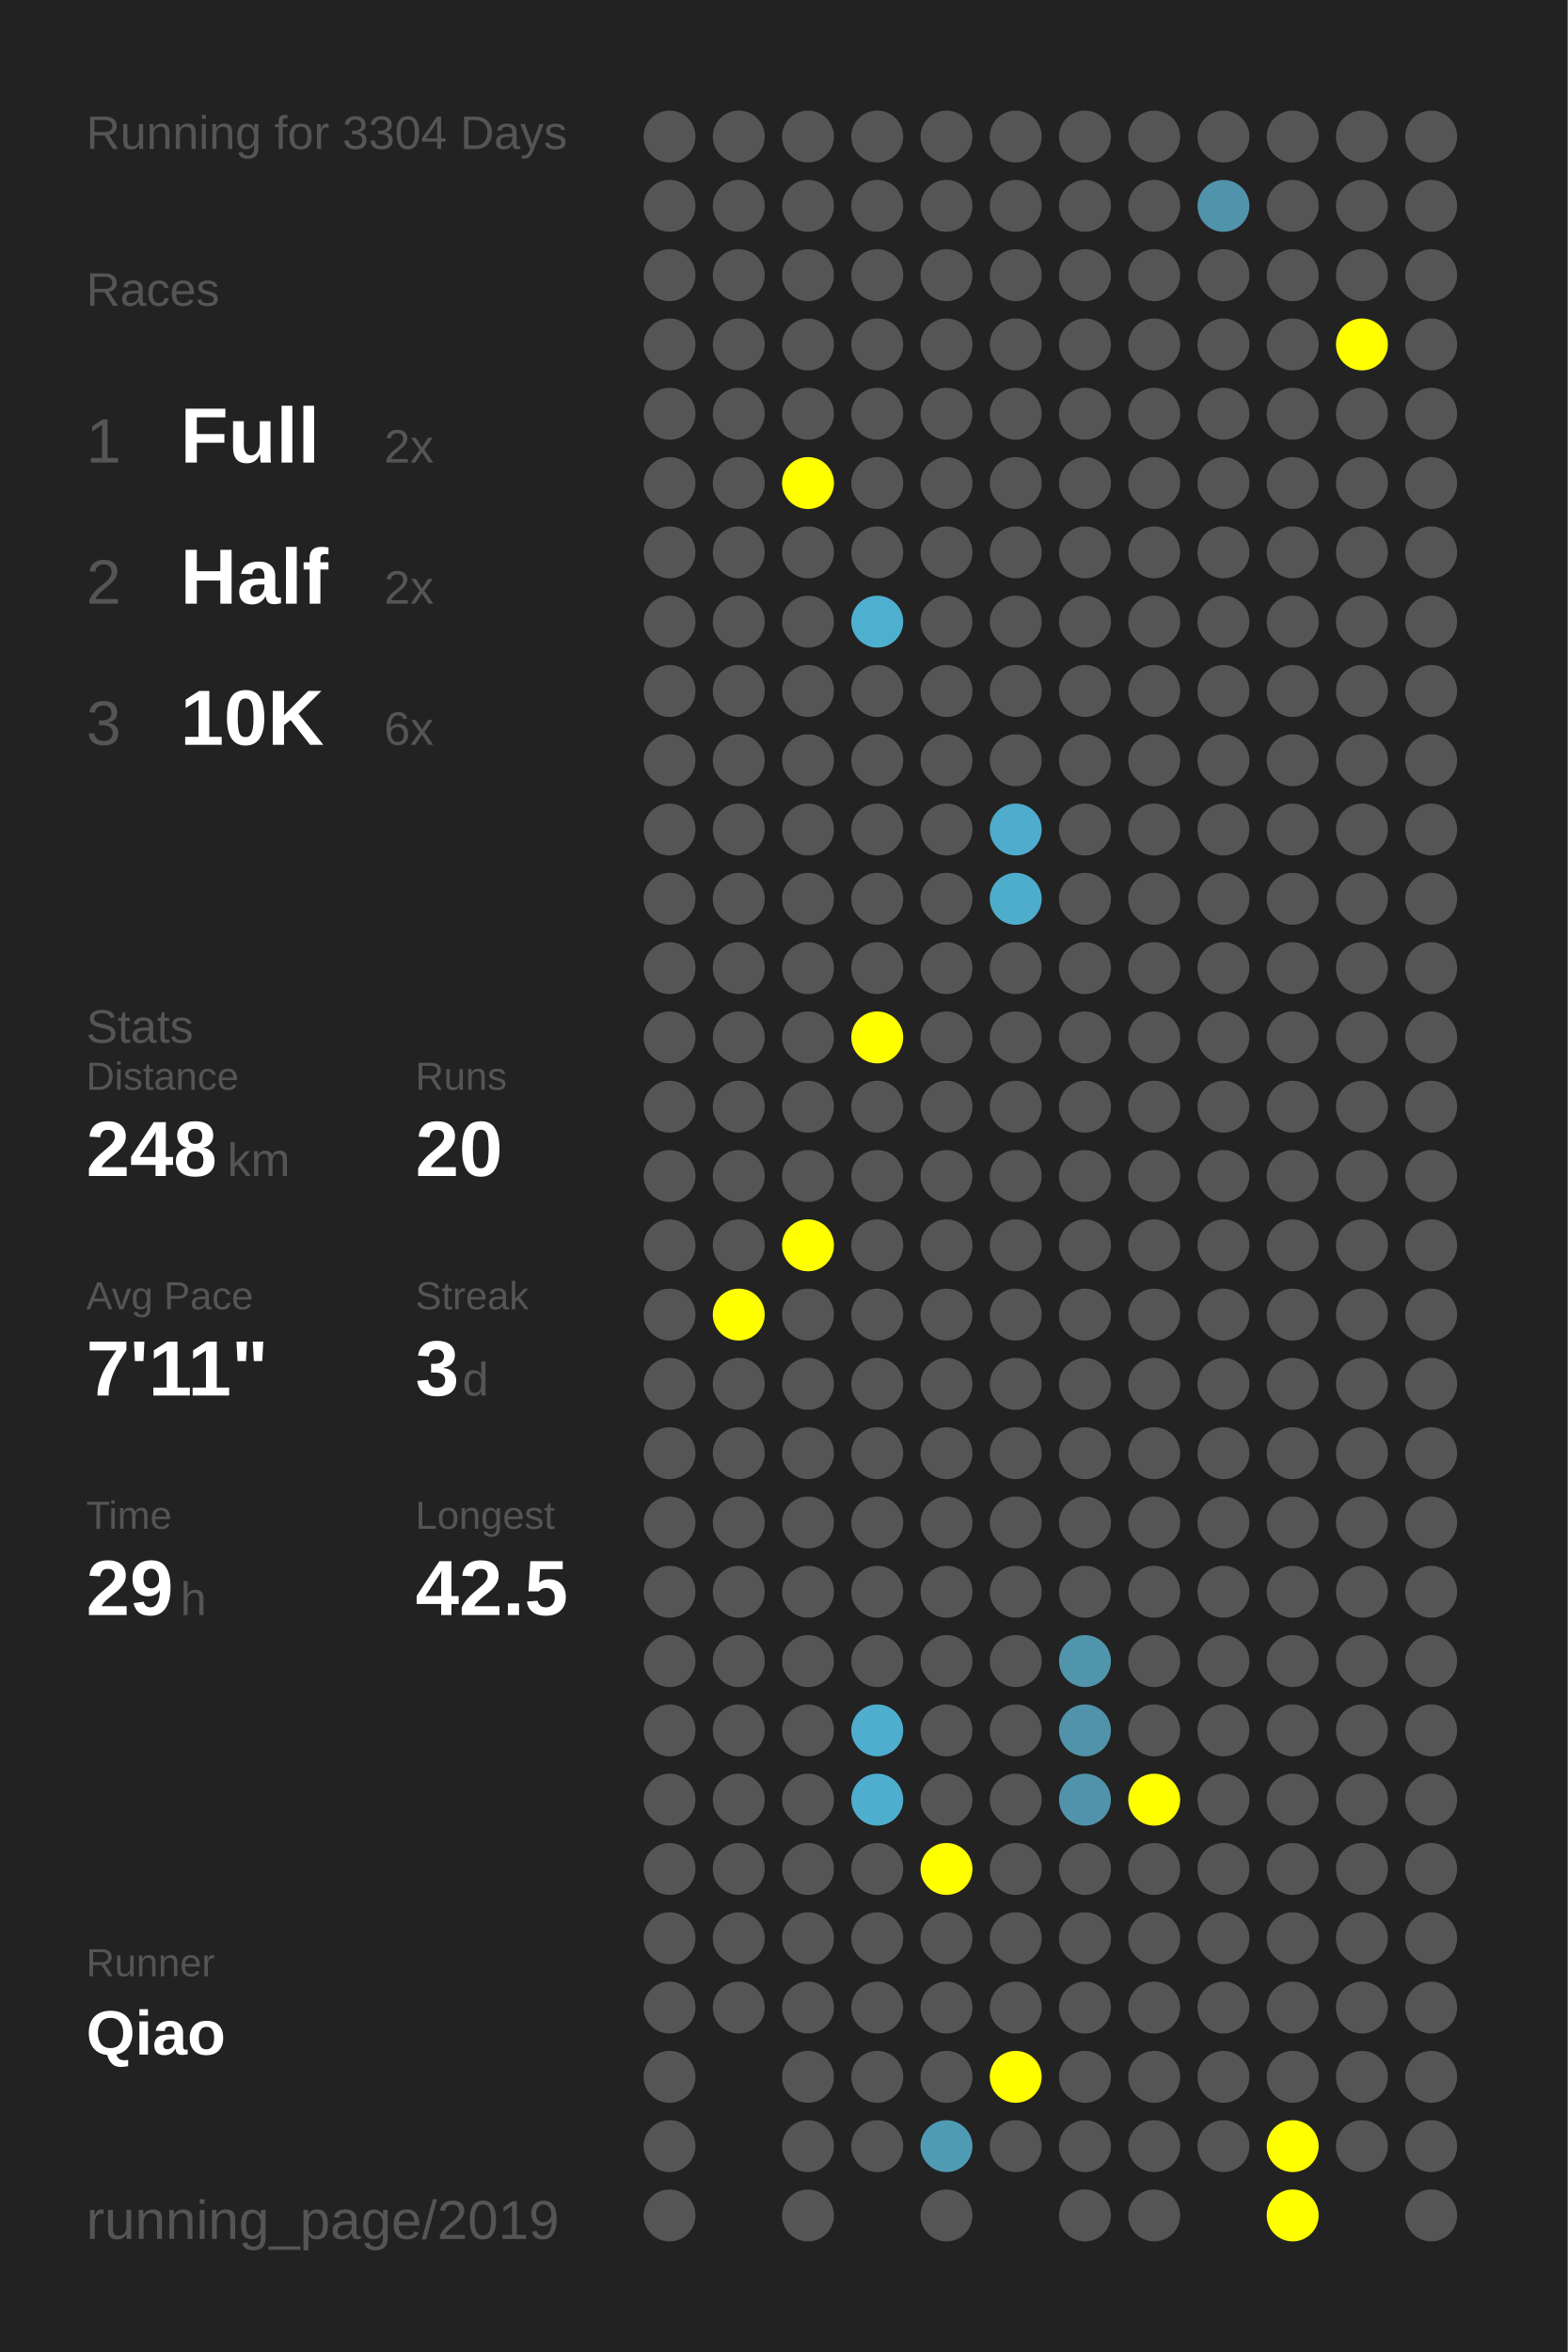
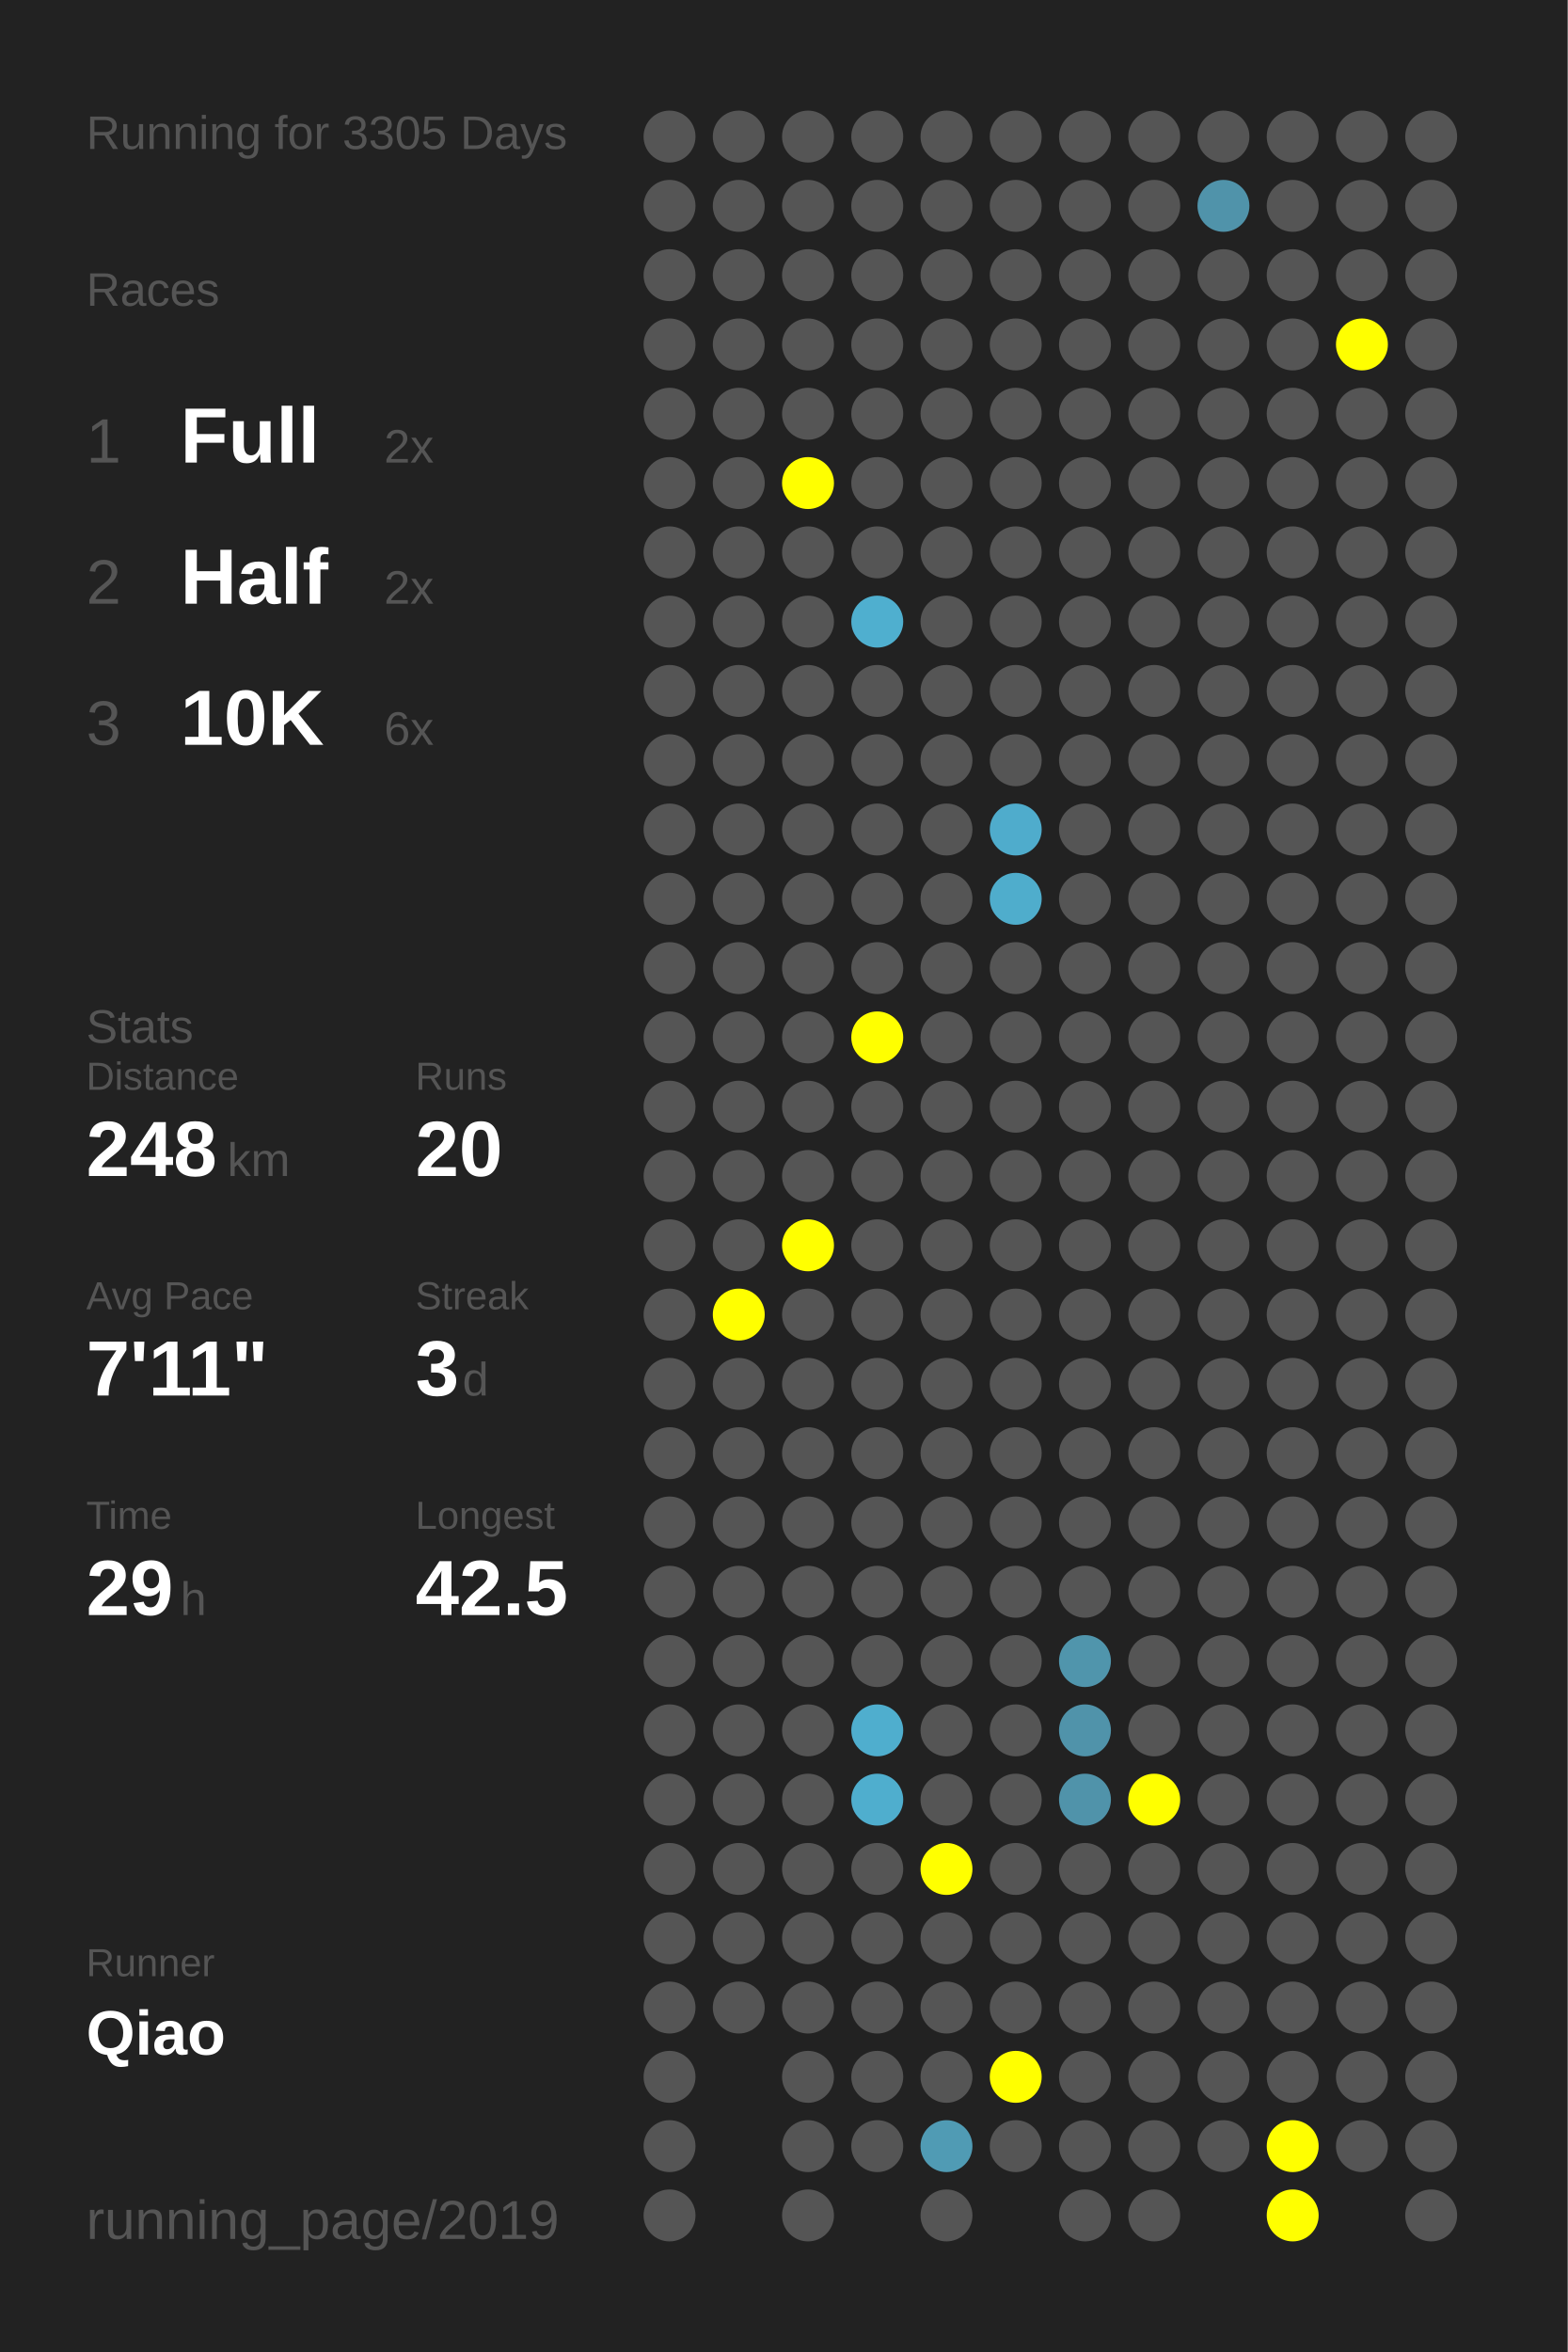
<svg xmlns="http://www.w3.org/2000/svg" baseProfile="full" height="300mm" version="1.1" viewBox="0,0,200,300" width="200mm">
  <defs />
  <rect fill="#222222" height="300" width="200" x="0" y="0" />
-   <text fill="#555555" style="font-size:6px; font-family:Arial;" x="11" y="19">Running for 3304 Days</text>
+   <text fill="#555555" style="font-size:6px; font-family:Arial;" x="11" y="19">Running for 3305 Days</text>
  <text fill="#555555" style="font-size:6px; font-family:Arial;" x="11" y="39">Races</text>
  <text fill="#555555" style="font-size:8px; font-family:Arial;" x="11" y="59">1</text>
  <text fill="#FFFFFF" style="font-size:10px; font-family:Arial; font-weight:bold;" x="23" y="59">Full</text>
  <text fill="#555555" style="font-size:6px; font-family:Arial;" x="49" y="59">2x</text>
  <text fill="#555555" style="font-size:8px; font-family:Arial;" x="11" y="77">2</text>
  <text fill="#FFFFFF" style="font-size:10px; font-family:Arial; font-weight:bold;" x="23" y="77">Half</text>
  <text fill="#555555" style="font-size:6px; font-family:Arial;" x="49" y="77">2x</text>
  <text fill="#555555" style="font-size:8px; font-family:Arial;" x="11" y="95">3</text>
  <text fill="#FFFFFF" style="font-size:10px; font-family:Arial; font-weight:bold;" x="23" y="95">10K</text>
  <text fill="#555555" style="font-size:6px; font-family:Arial;" x="49" y="95">6x</text>
  <text fill="#555555" style="font-size:6px; font-family:Arial;" x="11" y="133">Stats</text>
  <text fill="#555555" style="font-size:5px; font-family:Arial;" x="11" y="139">Distance</text>
  <text fill="#FFFFFF" style="font-size:10px; font-family:Arial; font-weight:bold;" x="11" y="150">248</text>
  <text fill="#555555" style="font-size:6px; font-family:Arial;" x="29" y="150">km</text>
  <text fill="#555555" style="font-size:5px; font-family:Arial;" x="53" y="139">Runs</text>
  <text fill="#FFFFFF" style="font-size:10px; font-family:Arial; font-weight:bold;" x="53" y="150">20</text>
  <text fill="#555555" style="font-size:5px; font-family:Arial;" x="11" y="167">Avg Pace</text>
  <text fill="#FFFFFF" style="font-size:10px; font-family:Arial; font-weight:bold;" x="11" y="178">7'11"</text>
  <text fill="#555555" style="font-size:5px; font-family:Arial;" x="53" y="167">Streak</text>
  <text fill="#FFFFFF" style="font-size:10px; font-family:Arial; font-weight:bold;" x="53" y="178">3</text>
  <text fill="#555555" style="font-size:6px; font-family:Arial;" x="59" y="178">d</text>
  <text fill="#555555" style="font-size:5px; font-family:Arial;" x="11" y="195">Time</text>
  <text fill="#FFFFFF" style="font-size:10px; font-family:Arial; font-weight:bold;" x="11" y="206">29</text>
  <text fill="#555555" style="font-size:6px; font-family:Arial;" x="23" y="206">h</text>
  <text fill="#555555" style="font-size:5px; font-family:Arial;" x="53" y="195">Longest</text>
  <text fill="#FFFFFF" style="font-size:10px; font-family:Arial; font-weight:bold;" x="53" y="206">42.5</text>
  <text fill="#555555" style="font-size:5px; font-family:Arial;" x="11" y="252.065">Runner</text>
  <text fill="#FFFFFF" style="font-size:8px; font-family:Arial; font-weight:bold;" x="11" y="262.065">Qiao</text>
  <text fill="#555555" style="font-size:7px; font-family:Arial;" x="11" y="285.581">running_page/2019</text>
  <circle cx="85.417" cy="17.419" fill="#555555" r="3.312" />
  <circle cx="85.417" cy="26.258" fill="#555555" r="3.312" />
  <circle cx="85.417" cy="35.097" fill="#555555" r="3.312" />
  <circle cx="85.417" cy="43.935" fill="#555555" r="3.312" />
  <circle cx="85.417" cy="52.774" fill="#555555" r="3.312" />
  <circle cx="85.417" cy="61.613" fill="#555555" r="3.312" />
  <circle cx="85.417" cy="70.452" fill="#555555" r="3.312" />
  <circle cx="85.417" cy="79.29" fill="#555555" r="3.312" />
  <circle cx="85.417" cy="88.129" fill="#555555" r="3.312" />
  <circle cx="85.417" cy="96.968" fill="#555555" r="3.312" />
  <circle cx="85.417" cy="105.806" fill="#555555" r="3.312" />
  <circle cx="85.417" cy="114.645" fill="#555555" r="3.312" />
  <circle cx="85.417" cy="123.484" fill="#555555" r="3.312" />
  <circle cx="85.417" cy="132.323" fill="#555555" r="3.312" />
  <circle cx="85.417" cy="141.161" fill="#555555" r="3.312" />
  <circle cx="85.417" cy="150" fill="#555555" r="3.312" />
  <circle cx="85.417" cy="158.839" fill="#555555" r="3.312" />
  <circle cx="85.417" cy="167.677" fill="#555555" r="3.312" />
  <circle cx="85.417" cy="176.516" fill="#555555" r="3.312" />
  <circle cx="85.417" cy="185.355" fill="#555555" r="3.312" />
  <circle cx="85.417" cy="194.194" fill="#555555" r="3.312" />
  <circle cx="85.417" cy="203.032" fill="#555555" r="3.312" />
  <circle cx="85.417" cy="211.871" fill="#555555" r="3.312" />
  <circle cx="85.417" cy="220.71" fill="#555555" r="3.312" />
  <circle cx="85.417" cy="229.548" fill="#555555" r="3.312" />
  <circle cx="85.417" cy="238.387" fill="#555555" r="3.312" />
  <circle cx="85.417" cy="247.226" fill="#555555" r="3.312" />
  <circle cx="85.417" cy="256.065" fill="#555555" r="3.312" />
  <circle cx="85.417" cy="264.903" fill="#555555" r="3.312" />
  <circle cx="85.417" cy="273.742" fill="#555555" r="3.312" />
  <circle cx="85.417" cy="282.581" fill="#555555" r="3.312" />
  <circle cx="94.25" cy="17.419" fill="#555555" r="3.312" />
  <circle cx="94.25" cy="26.258" fill="#555555" r="3.312" />
  <circle cx="94.25" cy="35.097" fill="#555555" r="3.312" />
  <circle cx="94.25" cy="43.935" fill="#555555" r="3.312" />
  <circle cx="94.25" cy="52.774" fill="#555555" r="3.312" />
  <circle cx="94.25" cy="61.613" fill="#555555" r="3.312" />
  <circle cx="94.25" cy="70.452" fill="#555555" r="3.312" />
  <circle cx="94.25" cy="79.29" fill="#555555" r="3.312" />
  <circle cx="94.25" cy="88.129" fill="#555555" r="3.312" />
  <circle cx="94.25" cy="96.968" fill="#555555" r="3.312" />
  <circle cx="94.25" cy="105.806" fill="#555555" r="3.312" />
  <circle cx="94.25" cy="114.645" fill="#555555" r="3.312" />
  <circle cx="94.25" cy="123.484" fill="#555555" r="3.312" />
  <circle cx="94.25" cy="132.323" fill="#555555" r="3.312" />
  <circle cx="94.25" cy="141.161" fill="#555555" r="3.312" />
  <circle cx="94.25" cy="150" fill="#555555" r="3.312" />
  <circle cx="94.25" cy="158.839" fill="#555555" r="3.312" />
  <circle cx="94.25" cy="167.677" fill="#FFFF00" r="3.312" />
  <circle cx="94.25" cy="176.516" fill="#555555" r="3.312" />
  <circle cx="94.25" cy="185.355" fill="#555555" r="3.312" />
  <circle cx="94.25" cy="194.194" fill="#555555" r="3.312" />
  <circle cx="94.25" cy="203.032" fill="#555555" r="3.312" />
  <circle cx="94.25" cy="211.871" fill="#555555" r="3.312" />
  <circle cx="94.25" cy="220.71" fill="#555555" r="3.312" />
  <circle cx="94.25" cy="229.548" fill="#555555" r="3.312" />
  <circle cx="94.25" cy="238.387" fill="#555555" r="3.312" />
  <circle cx="94.25" cy="247.226" fill="#555555" r="3.312" />
  <circle cx="94.25" cy="256.065" fill="#555555" r="3.312" />
  <circle cx="103.083" cy="17.419" fill="#555555" r="3.312" />
  <circle cx="103.083" cy="26.258" fill="#555555" r="3.312" />
  <circle cx="103.083" cy="35.097" fill="#555555" r="3.312" />
  <circle cx="103.083" cy="43.935" fill="#555555" r="3.312" />
  <circle cx="103.083" cy="52.774" fill="#555555" r="3.312" />
  <circle cx="103.083" cy="61.613" fill="#FFFF00" r="3.312" />
  <circle cx="103.083" cy="70.452" fill="#555555" r="3.312" />
  <circle cx="103.083" cy="79.29" fill="#555555" r="3.312" />
  <circle cx="103.083" cy="88.129" fill="#555555" r="3.312" />
  <circle cx="103.083" cy="96.968" fill="#555555" r="3.312" />
  <circle cx="103.083" cy="105.806" fill="#555555" r="3.312" />
  <circle cx="103.083" cy="114.645" fill="#555555" r="3.312" />
  <circle cx="103.083" cy="123.484" fill="#555555" r="3.312" />
  <circle cx="103.083" cy="132.323" fill="#555555" r="3.312" />
  <circle cx="103.083" cy="141.161" fill="#555555" r="3.312" />
  <circle cx="103.083" cy="150" fill="#555555" r="3.312" />
  <circle cx="103.083" cy="158.839" fill="#FFFF00" r="3.312" />
  <circle cx="103.083" cy="167.677" fill="#555555" r="3.312" />
  <circle cx="103.083" cy="176.516" fill="#555555" r="3.312" />
  <circle cx="103.083" cy="185.355" fill="#555555" r="3.312" />
  <circle cx="103.083" cy="194.194" fill="#555555" r="3.312" />
  <circle cx="103.083" cy="203.032" fill="#555555" r="3.312" />
  <circle cx="103.083" cy="211.871" fill="#555555" r="3.312" />
  <circle cx="103.083" cy="220.71" fill="#555555" r="3.312" />
  <circle cx="103.083" cy="229.548" fill="#555555" r="3.312" />
  <circle cx="103.083" cy="238.387" fill="#555555" r="3.312" />
  <circle cx="103.083" cy="247.226" fill="#555555" r="3.312" />
  <circle cx="103.083" cy="256.065" fill="#555555" r="3.312" />
  <circle cx="103.083" cy="264.903" fill="#555555" r="3.312" />
  <circle cx="103.083" cy="273.742" fill="#555555" r="3.312" />
  <circle cx="103.083" cy="282.581" fill="#555555" r="3.312" />
  <circle cx="111.917" cy="17.419" fill="#555555" r="3.312" />
  <circle cx="111.917" cy="26.258" fill="#555555" r="3.312" />
  <circle cx="111.917" cy="35.097" fill="#555555" r="3.312" />
  <circle cx="111.917" cy="43.935" fill="#555555" r="3.312" />
  <circle cx="111.917" cy="52.774" fill="#555555" r="3.312" />
  <circle cx="111.917" cy="61.613" fill="#555555" r="3.312" />
  <circle cx="111.917" cy="70.452" fill="#555555" r="3.312" />
  <circle cx="111.917" cy="79.29" fill="#4fafcf" r="3.312" />
  <circle cx="111.917" cy="88.129" fill="#555555" r="3.312" />
  <circle cx="111.917" cy="96.968" fill="#555555" r="3.312" />
  <circle cx="111.917" cy="105.806" fill="#555555" r="3.312" />
  <circle cx="111.917" cy="114.645" fill="#555555" r="3.312" />
  <circle cx="111.917" cy="123.484" fill="#555555" r="3.312" />
  <circle cx="111.917" cy="132.323" fill="#FFFF00" r="3.312" />
  <circle cx="111.917" cy="141.161" fill="#555555" r="3.312" />
  <circle cx="111.917" cy="150" fill="#555555" r="3.312" />
  <circle cx="111.917" cy="158.839" fill="#555555" r="3.312" />
  <circle cx="111.917" cy="167.677" fill="#555555" r="3.312" />
  <circle cx="111.917" cy="176.516" fill="#555555" r="3.312" />
  <circle cx="111.917" cy="185.355" fill="#555555" r="3.312" />
  <circle cx="111.917" cy="194.194" fill="#555555" r="3.312" />
  <circle cx="111.917" cy="203.032" fill="#555555" r="3.312" />
  <circle cx="111.917" cy="211.871" fill="#555555" r="3.312" />
  <circle cx="111.917" cy="220.71" fill="#4faece" r="3.312" />
  <circle cx="111.917" cy="229.548" fill="#4faece" r="3.312" />
  <circle cx="111.917" cy="238.387" fill="#555555" r="3.312" />
  <circle cx="111.917" cy="247.226" fill="#555555" r="3.312" />
  <circle cx="111.917" cy="256.065" fill="#555555" r="3.312" />
  <circle cx="111.917" cy="264.903" fill="#555555" r="3.312" />
  <circle cx="111.917" cy="273.742" fill="#555555" r="3.312" />
  <circle cx="120.75" cy="17.419" fill="#555555" r="3.312" />
  <circle cx="120.75" cy="26.258" fill="#555555" r="3.312" />
  <circle cx="120.75" cy="35.097" fill="#555555" r="3.312" />
  <circle cx="120.75" cy="43.935" fill="#555555" r="3.312" />
  <circle cx="120.75" cy="52.774" fill="#555555" r="3.312" />
  <circle cx="120.75" cy="61.613" fill="#555555" r="3.312" />
  <circle cx="120.75" cy="70.452" fill="#555555" r="3.312" />
  <circle cx="120.75" cy="79.29" fill="#555555" r="3.312" />
  <circle cx="120.75" cy="88.129" fill="#555555" r="3.312" />
  <circle cx="120.75" cy="96.968" fill="#555555" r="3.312" />
  <circle cx="120.75" cy="105.806" fill="#555555" r="3.312" />
  <circle cx="120.75" cy="114.645" fill="#555555" r="3.312" />
  <circle cx="120.75" cy="123.484" fill="#555555" r="3.312" />
  <circle cx="120.75" cy="132.323" fill="#555555" r="3.312" />
  <circle cx="120.75" cy="141.161" fill="#555555" r="3.312" />
  <circle cx="120.75" cy="150" fill="#555555" r="3.312" />
  <circle cx="120.75" cy="158.839" fill="#555555" r="3.312" />
  <circle cx="120.75" cy="167.677" fill="#555555" r="3.312" />
  <circle cx="120.75" cy="176.516" fill="#555555" r="3.312" />
  <circle cx="120.75" cy="185.355" fill="#555555" r="3.312" />
  <circle cx="120.75" cy="194.194" fill="#555555" r="3.312" />
  <circle cx="120.75" cy="203.032" fill="#555555" r="3.312" />
  <circle cx="120.75" cy="211.871" fill="#555555" r="3.312" />
  <circle cx="120.75" cy="220.71" fill="#555555" r="3.312" />
  <circle cx="120.75" cy="229.548" fill="#555555" r="3.312" />
  <circle cx="120.75" cy="238.387" fill="#FFFF00" r="3.312" />
  <circle cx="120.75" cy="247.226" fill="#555555" r="3.312" />
  <circle cx="120.75" cy="256.065" fill="#555555" r="3.312" />
  <circle cx="120.75" cy="264.903" fill="#555555" r="3.312" />
  <circle cx="120.75" cy="273.742" fill="#509bb4" r="3.312" />
  <circle cx="120.75" cy="282.581" fill="#555555" r="3.312" />
  <circle cx="129.583" cy="17.419" fill="#555555" r="3.312" />
  <circle cx="129.583" cy="26.258" fill="#555555" r="3.312" />
  <circle cx="129.583" cy="35.097" fill="#555555" r="3.312" />
  <circle cx="129.583" cy="43.935" fill="#555555" r="3.312" />
  <circle cx="129.583" cy="52.774" fill="#555555" r="3.312" />
  <circle cx="129.583" cy="61.613" fill="#555555" r="3.312" />
  <circle cx="129.583" cy="70.452" fill="#555555" r="3.312" />
  <circle cx="129.583" cy="79.29" fill="#555555" r="3.312" />
  <circle cx="129.583" cy="88.129" fill="#555555" r="3.312" />
  <circle cx="129.583" cy="96.968" fill="#555555" r="3.312" />
  <circle cx="129.583" cy="105.806" fill="#4faccc" r="3.312" />
  <circle cx="129.583" cy="114.645" fill="#4fadcc" r="3.312" />
  <circle cx="129.583" cy="123.484" fill="#555555" r="3.312" />
  <circle cx="129.583" cy="132.323" fill="#555555" r="3.312" />
  <circle cx="129.583" cy="141.161" fill="#555555" r="3.312" />
  <circle cx="129.583" cy="150" fill="#555555" r="3.312" />
  <circle cx="129.583" cy="158.839" fill="#555555" r="3.312" />
  <circle cx="129.583" cy="167.677" fill="#555555" r="3.312" />
  <circle cx="129.583" cy="176.516" fill="#555555" r="3.312" />
  <circle cx="129.583" cy="185.355" fill="#555555" r="3.312" />
  <circle cx="129.583" cy="194.194" fill="#555555" r="3.312" />
  <circle cx="129.583" cy="203.032" fill="#555555" r="3.312" />
  <circle cx="129.583" cy="211.871" fill="#555555" r="3.312" />
  <circle cx="129.583" cy="220.71" fill="#555555" r="3.312" />
  <circle cx="129.583" cy="229.548" fill="#555555" r="3.312" />
  <circle cx="129.583" cy="238.387" fill="#555555" r="3.312" />
  <circle cx="129.583" cy="247.226" fill="#555555" r="3.312" />
  <circle cx="129.583" cy="256.065" fill="#555555" r="3.312" />
  <circle cx="129.583" cy="264.903" fill="#FFFF00" r="3.312" />
  <circle cx="129.583" cy="273.742" fill="#555555" r="3.312" />
  <circle cx="138.417" cy="17.419" fill="#555555" r="3.312" />
  <circle cx="138.417" cy="26.258" fill="#555555" r="3.312" />
  <circle cx="138.417" cy="35.097" fill="#555555" r="3.312" />
  <circle cx="138.417" cy="43.935" fill="#555555" r="3.312" />
  <circle cx="138.417" cy="52.774" fill="#555555" r="3.312" />
  <circle cx="138.417" cy="61.613" fill="#555555" r="3.312" />
  <circle cx="138.417" cy="70.452" fill="#555555" r="3.312" />
  <circle cx="138.417" cy="79.29" fill="#555555" r="3.312" />
  <circle cx="138.417" cy="88.129" fill="#555555" r="3.312" />
  <circle cx="138.417" cy="96.968" fill="#555555" r="3.312" />
  <circle cx="138.417" cy="105.806" fill="#555555" r="3.312" />
  <circle cx="138.417" cy="114.645" fill="#555555" r="3.312" />
  <circle cx="138.417" cy="123.484" fill="#555555" r="3.312" />
  <circle cx="138.417" cy="132.323" fill="#555555" r="3.312" />
  <circle cx="138.417" cy="141.161" fill="#555555" r="3.312" />
  <circle cx="138.417" cy="150" fill="#555555" r="3.312" />
  <circle cx="138.417" cy="158.839" fill="#555555" r="3.312" />
  <circle cx="138.417" cy="167.677" fill="#555555" r="3.312" />
  <circle cx="138.417" cy="176.516" fill="#555555" r="3.312" />
  <circle cx="138.417" cy="185.355" fill="#555555" r="3.312" />
  <circle cx="138.417" cy="194.194" fill="#555555" r="3.312" />
  <circle cx="138.417" cy="203.032" fill="#555555" r="3.312" />
  <circle cx="138.417" cy="211.871" fill="#5095ac" r="3.312" />
  <circle cx="138.417" cy="220.71" fill="#5093aa" r="3.312" />
  <circle cx="138.417" cy="229.548" fill="#5093aa" r="3.312" />
  <circle cx="138.417" cy="238.387" fill="#555555" r="3.312" />
  <circle cx="138.417" cy="247.226" fill="#555555" r="3.312" />
  <circle cx="138.417" cy="256.065" fill="#555555" r="3.312" />
  <circle cx="138.417" cy="264.903" fill="#555555" r="3.312" />
  <circle cx="138.417" cy="273.742" fill="#555555" r="3.312" />
  <circle cx="138.417" cy="282.581" fill="#555555" r="3.312" />
  <circle cx="147.25" cy="17.419" fill="#555555" r="3.312" />
  <circle cx="147.25" cy="26.258" fill="#555555" r="3.312" />
  <circle cx="147.25" cy="35.097" fill="#555555" r="3.312" />
  <circle cx="147.25" cy="43.935" fill="#555555" r="3.312" />
  <circle cx="147.25" cy="52.774" fill="#555555" r="3.312" />
  <circle cx="147.25" cy="61.613" fill="#555555" r="3.312" />
  <circle cx="147.25" cy="70.452" fill="#555555" r="3.312" />
  <circle cx="147.25" cy="79.29" fill="#555555" r="3.312" />
  <circle cx="147.25" cy="88.129" fill="#555555" r="3.312" />
  <circle cx="147.25" cy="96.968" fill="#555555" r="3.312" />
  <circle cx="147.25" cy="105.806" fill="#555555" r="3.312" />
  <circle cx="147.25" cy="114.645" fill="#555555" r="3.312" />
  <circle cx="147.25" cy="123.484" fill="#555555" r="3.312" />
  <circle cx="147.25" cy="132.323" fill="#555555" r="3.312" />
  <circle cx="147.25" cy="141.161" fill="#555555" r="3.312" />
  <circle cx="147.25" cy="150" fill="#555555" r="3.312" />
  <circle cx="147.25" cy="158.839" fill="#555555" r="3.312" />
  <circle cx="147.25" cy="167.677" fill="#555555" r="3.312" />
  <circle cx="147.25" cy="176.516" fill="#555555" r="3.312" />
  <circle cx="147.25" cy="185.355" fill="#555555" r="3.312" />
  <circle cx="147.25" cy="194.194" fill="#555555" r="3.312" />
  <circle cx="147.25" cy="203.032" fill="#555555" r="3.312" />
  <circle cx="147.25" cy="211.871" fill="#555555" r="3.312" />
  <circle cx="147.25" cy="220.71" fill="#555555" r="3.312" />
  <circle cx="147.25" cy="229.548" fill="#FFFF00" r="3.312" />
  <circle cx="147.25" cy="238.387" fill="#555555" r="3.312" />
  <circle cx="147.25" cy="247.226" fill="#555555" r="3.312" />
  <circle cx="147.25" cy="256.065" fill="#555555" r="3.312" />
  <circle cx="147.25" cy="264.903" fill="#555555" r="3.312" />
  <circle cx="147.25" cy="273.742" fill="#555555" r="3.312" />
  <circle cx="147.25" cy="282.581" fill="#555555" r="3.312" />
  <circle cx="156.083" cy="17.419" fill="#555555" r="3.312" />
  <circle cx="156.083" cy="26.258" fill="#5093aa" r="3.312" />
  <circle cx="156.083" cy="35.097" fill="#555555" r="3.312" />
  <circle cx="156.083" cy="43.935" fill="#555555" r="3.312" />
  <circle cx="156.083" cy="52.774" fill="#555555" r="3.312" />
  <circle cx="156.083" cy="61.613" fill="#555555" r="3.312" />
  <circle cx="156.083" cy="70.452" fill="#555555" r="3.312" />
  <circle cx="156.083" cy="79.29" fill="#555555" r="3.312" />
  <circle cx="156.083" cy="88.129" fill="#555555" r="3.312" />
  <circle cx="156.083" cy="96.968" fill="#555555" r="3.312" />
  <circle cx="156.083" cy="105.806" fill="#555555" r="3.312" />
  <circle cx="156.083" cy="114.645" fill="#555555" r="3.312" />
  <circle cx="156.083" cy="123.484" fill="#555555" r="3.312" />
  <circle cx="156.083" cy="132.323" fill="#555555" r="3.312" />
  <circle cx="156.083" cy="141.161" fill="#555555" r="3.312" />
  <circle cx="156.083" cy="150" fill="#555555" r="3.312" />
  <circle cx="156.083" cy="158.839" fill="#555555" r="3.312" />
  <circle cx="156.083" cy="167.677" fill="#555555" r="3.312" />
  <circle cx="156.083" cy="176.516" fill="#555555" r="3.312" />
  <circle cx="156.083" cy="185.355" fill="#555555" r="3.312" />
  <circle cx="156.083" cy="194.194" fill="#555555" r="3.312" />
  <circle cx="156.083" cy="203.032" fill="#555555" r="3.312" />
  <circle cx="156.083" cy="211.871" fill="#555555" r="3.312" />
  <circle cx="156.083" cy="220.71" fill="#555555" r="3.312" />
  <circle cx="156.083" cy="229.548" fill="#555555" r="3.312" />
  <circle cx="156.083" cy="238.387" fill="#555555" r="3.312" />
  <circle cx="156.083" cy="247.226" fill="#555555" r="3.312" />
  <circle cx="156.083" cy="256.065" fill="#555555" r="3.312" />
  <circle cx="156.083" cy="264.903" fill="#555555" r="3.312" />
  <circle cx="156.083" cy="273.742" fill="#555555" r="3.312" />
  <circle cx="164.917" cy="17.419" fill="#555555" r="3.312" />
  <circle cx="164.917" cy="26.258" fill="#555555" r="3.312" />
  <circle cx="164.917" cy="35.097" fill="#555555" r="3.312" />
  <circle cx="164.917" cy="43.935" fill="#555555" r="3.312" />
  <circle cx="164.917" cy="52.774" fill="#555555" r="3.312" />
  <circle cx="164.917" cy="61.613" fill="#555555" r="3.312" />
  <circle cx="164.917" cy="70.452" fill="#555555" r="3.312" />
  <circle cx="164.917" cy="79.29" fill="#555555" r="3.312" />
  <circle cx="164.917" cy="88.129" fill="#555555" r="3.312" />
  <circle cx="164.917" cy="96.968" fill="#555555" r="3.312" />
  <circle cx="164.917" cy="105.806" fill="#555555" r="3.312" />
  <circle cx="164.917" cy="114.645" fill="#555555" r="3.312" />
  <circle cx="164.917" cy="123.484" fill="#555555" r="3.312" />
  <circle cx="164.917" cy="132.323" fill="#555555" r="3.312" />
  <circle cx="164.917" cy="141.161" fill="#555555" r="3.312" />
  <circle cx="164.917" cy="150" fill="#555555" r="3.312" />
  <circle cx="164.917" cy="158.839" fill="#555555" r="3.312" />
  <circle cx="164.917" cy="167.677" fill="#555555" r="3.312" />
  <circle cx="164.917" cy="176.516" fill="#555555" r="3.312" />
  <circle cx="164.917" cy="185.355" fill="#555555" r="3.312" />
  <circle cx="164.917" cy="194.194" fill="#555555" r="3.312" />
  <circle cx="164.917" cy="203.032" fill="#555555" r="3.312" />
  <circle cx="164.917" cy="211.871" fill="#555555" r="3.312" />
  <circle cx="164.917" cy="220.71" fill="#555555" r="3.312" />
  <circle cx="164.917" cy="229.548" fill="#555555" r="3.312" />
  <circle cx="164.917" cy="238.387" fill="#555555" r="3.312" />
  <circle cx="164.917" cy="247.226" fill="#555555" r="3.312" />
  <circle cx="164.917" cy="256.065" fill="#555555" r="3.312" />
  <circle cx="164.917" cy="264.903" fill="#555555" r="3.312" />
  <circle cx="164.917" cy="273.742" fill="#FFFF00" r="3.312" />
  <circle cx="164.917" cy="282.581" fill="#FFFF00" r="3.312" />
  <circle cx="173.75" cy="17.419" fill="#555555" r="3.312" />
  <circle cx="173.75" cy="26.258" fill="#555555" r="3.312" />
  <circle cx="173.75" cy="35.097" fill="#555555" r="3.312" />
  <circle cx="173.75" cy="43.935" fill="#FFFF00" r="3.312" />
  <circle cx="173.75" cy="52.774" fill="#555555" r="3.312" />
  <circle cx="173.75" cy="61.613" fill="#555555" r="3.312" />
  <circle cx="173.75" cy="70.452" fill="#555555" r="3.312" />
  <circle cx="173.75" cy="79.29" fill="#555555" r="3.312" />
  <circle cx="173.75" cy="88.129" fill="#555555" r="3.312" />
  <circle cx="173.75" cy="96.968" fill="#555555" r="3.312" />
  <circle cx="173.75" cy="105.806" fill="#555555" r="3.312" />
  <circle cx="173.75" cy="114.645" fill="#555555" r="3.312" />
  <circle cx="173.75" cy="123.484" fill="#555555" r="3.312" />
  <circle cx="173.75" cy="132.323" fill="#555555" r="3.312" />
  <circle cx="173.75" cy="141.161" fill="#555555" r="3.312" />
  <circle cx="173.75" cy="150" fill="#555555" r="3.312" />
  <circle cx="173.75" cy="158.839" fill="#555555" r="3.312" />
  <circle cx="173.75" cy="167.677" fill="#555555" r="3.312" />
  <circle cx="173.75" cy="176.516" fill="#555555" r="3.312" />
  <circle cx="173.75" cy="185.355" fill="#555555" r="3.312" />
  <circle cx="173.75" cy="194.194" fill="#555555" r="3.312" />
  <circle cx="173.75" cy="203.032" fill="#555555" r="3.312" />
  <circle cx="173.75" cy="211.871" fill="#555555" r="3.312" />
  <circle cx="173.75" cy="220.71" fill="#555555" r="3.312" />
  <circle cx="173.75" cy="229.548" fill="#555555" r="3.312" />
  <circle cx="173.75" cy="238.387" fill="#555555" r="3.312" />
  <circle cx="173.75" cy="247.226" fill="#555555" r="3.312" />
  <circle cx="173.75" cy="256.065" fill="#555555" r="3.312" />
  <circle cx="173.75" cy="264.903" fill="#555555" r="3.312" />
  <circle cx="173.75" cy="273.742" fill="#555555" r="3.312" />
  <circle cx="182.583" cy="17.419" fill="#555555" r="3.312" />
  <circle cx="182.583" cy="26.258" fill="#555555" r="3.312" />
  <circle cx="182.583" cy="35.097" fill="#555555" r="3.312" />
  <circle cx="182.583" cy="43.935" fill="#555555" r="3.312" />
  <circle cx="182.583" cy="52.774" fill="#555555" r="3.312" />
  <circle cx="182.583" cy="61.613" fill="#555555" r="3.312" />
  <circle cx="182.583" cy="70.452" fill="#555555" r="3.312" />
  <circle cx="182.583" cy="79.29" fill="#555555" r="3.312" />
  <circle cx="182.583" cy="88.129" fill="#555555" r="3.312" />
  <circle cx="182.583" cy="96.968" fill="#555555" r="3.312" />
  <circle cx="182.583" cy="105.806" fill="#555555" r="3.312" />
  <circle cx="182.583" cy="114.645" fill="#555555" r="3.312" />
  <circle cx="182.583" cy="123.484" fill="#555555" r="3.312" />
  <circle cx="182.583" cy="132.323" fill="#555555" r="3.312" />
  <circle cx="182.583" cy="141.161" fill="#555555" r="3.312" />
  <circle cx="182.583" cy="150" fill="#555555" r="3.312" />
  <circle cx="182.583" cy="158.839" fill="#555555" r="3.312" />
  <circle cx="182.583" cy="167.677" fill="#555555" r="3.312" />
  <circle cx="182.583" cy="176.516" fill="#555555" r="3.312" />
  <circle cx="182.583" cy="185.355" fill="#555555" r="3.312" />
  <circle cx="182.583" cy="194.194" fill="#555555" r="3.312" />
  <circle cx="182.583" cy="203.032" fill="#555555" r="3.312" />
  <circle cx="182.583" cy="211.871" fill="#555555" r="3.312" />
  <circle cx="182.583" cy="220.71" fill="#555555" r="3.312" />
  <circle cx="182.583" cy="229.548" fill="#555555" r="3.312" />
  <circle cx="182.583" cy="238.387" fill="#555555" r="3.312" />
  <circle cx="182.583" cy="247.226" fill="#555555" r="3.312" />
  <circle cx="182.583" cy="256.065" fill="#555555" r="3.312" />
  <circle cx="182.583" cy="264.903" fill="#555555" r="3.312" />
  <circle cx="182.583" cy="273.742" fill="#555555" r="3.312" />
  <circle cx="182.583" cy="282.581" fill="#555555" r="3.312" />
</svg>
